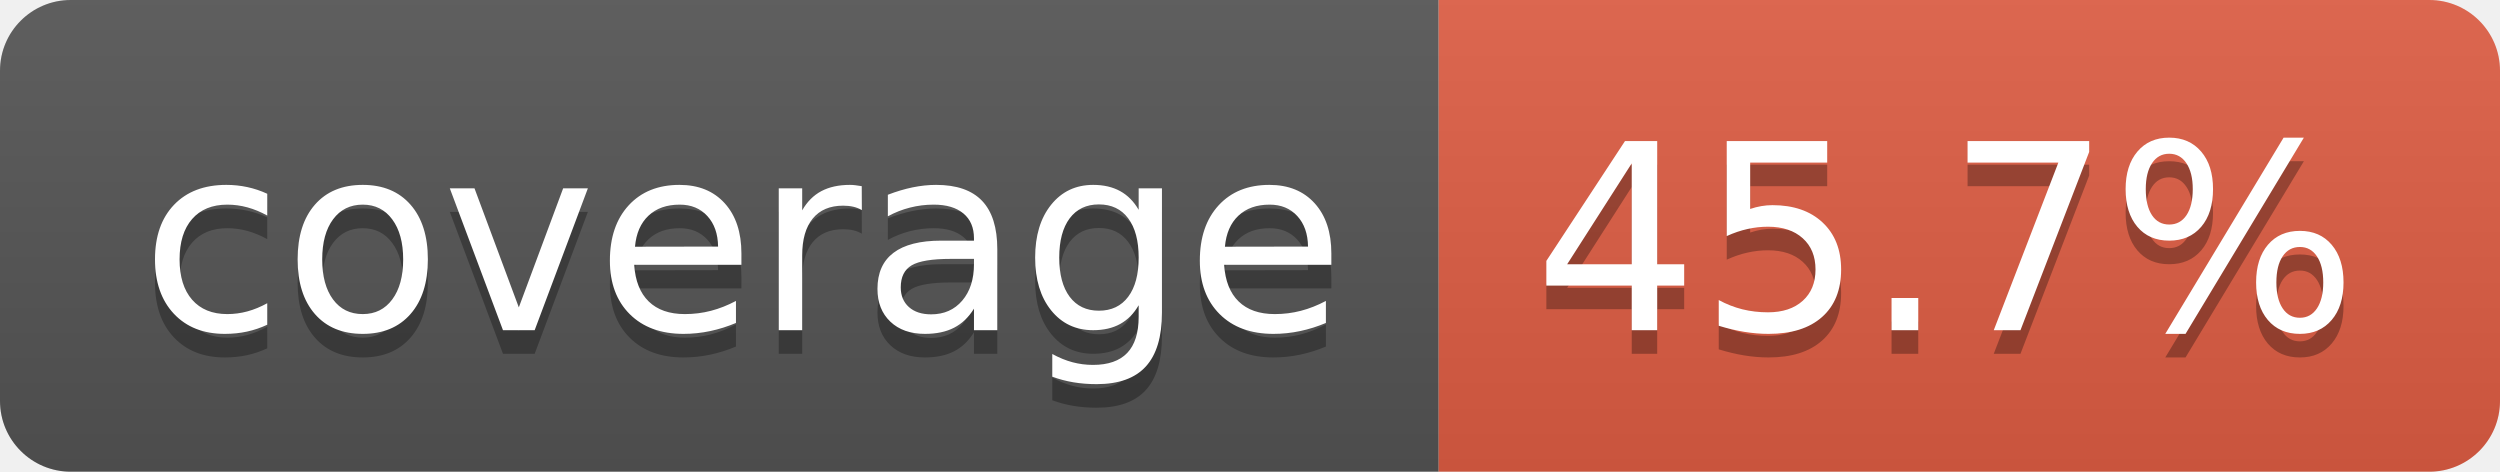
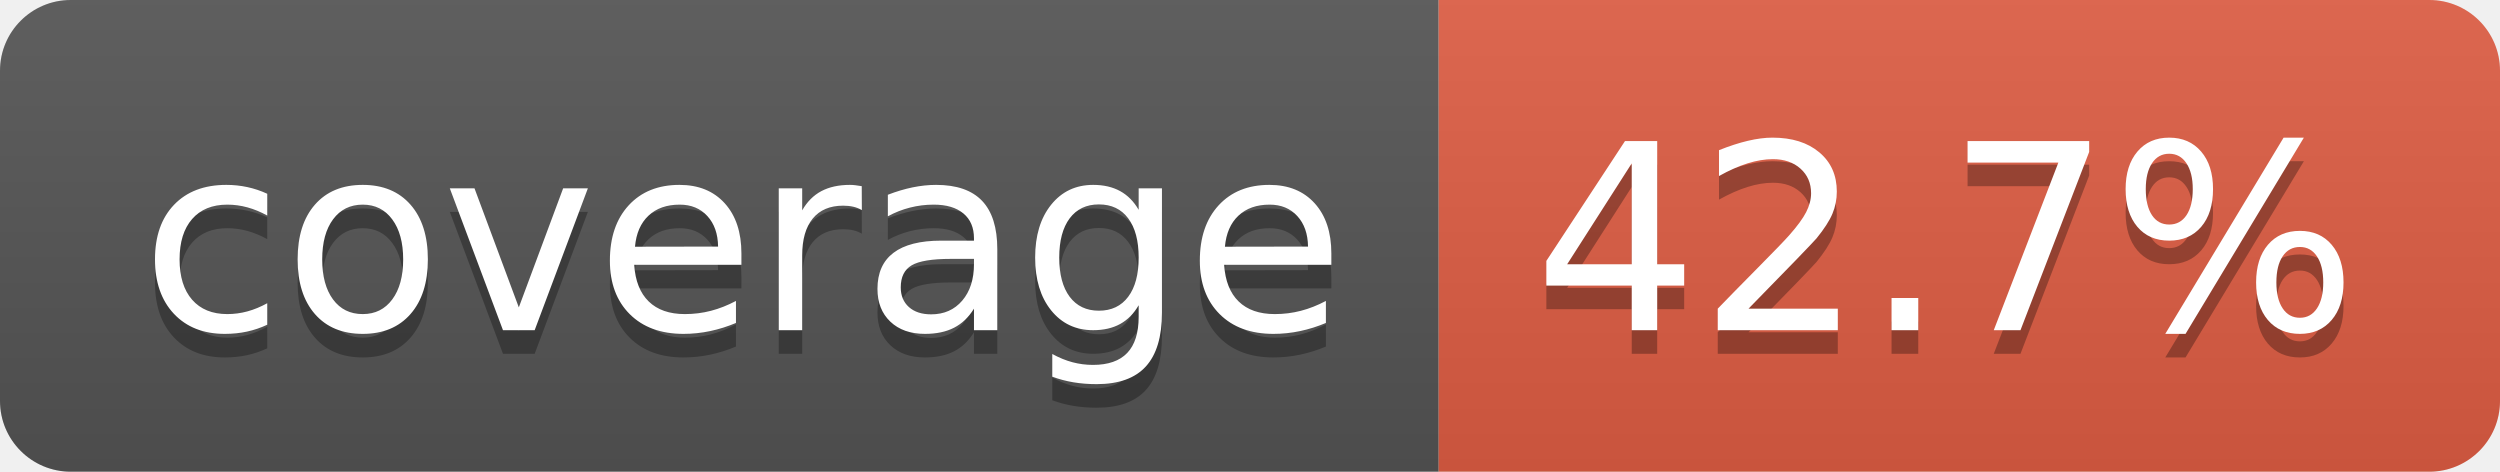
- <svg xmlns="http://www.w3.org/2000/svg" width="106" height="20" role="img" aria-label="coverage: 45.7%">
+ <svg xmlns="http://www.w3.org/2000/svg" width="106" height="20" role="img" aria-label="coverage: 42.7%">
  <linearGradient id="s" x2="0" y2="100%">
    <stop offset="0" stop-color="#bbb" stop-opacity=".1" />
    <stop offset="1" stop-opacity=".1" />
  </linearGradient>
  <clipPath id="r">
    <rect width="106" height="20" rx="3" fill="#fff" />
  </clipPath>
  <g clip-path="url(#r)">
    <rect width="61" height="20" fill="#555" />
    <rect x="61" width="45" height="20" fill="#e05d44" />
    <rect width="106" height="20" fill="url(#s)" />
  </g>
  <g fill="#fff" text-anchor="middle" font-family="Verdana,Geneva,DejaVu Sans,sans-serif" text-rendering="geometricPrecision" font-size="110">
    <text aria-hidden="true" x="315" y="150" fill="#010101" fill-opacity=".3" transform="scale(.1)" textLength="510">coverage</text>
    <text x="315" y="140" transform="scale(.1)" fill="#fff" textLength="510">coverage</text>
-     <text aria-hidden="true" x="825" y="150" fill="#010101" fill-opacity=".3" transform="scale(.1)" textLength="350">45.7%</text>
-     <text x="825" y="140" transform="scale(.1)" fill="#fff" textLength="350">45.7%</text>
+     <text aria-hidden="true" x="825" y="150" fill="#010101" fill-opacity=".3" transform="scale(.1)" textLength="350">42.7%</text>
+     <text x="825" y="140" transform="scale(.1)" fill="#fff" textLength="350">42.7%</text>
  </g>
</svg>
